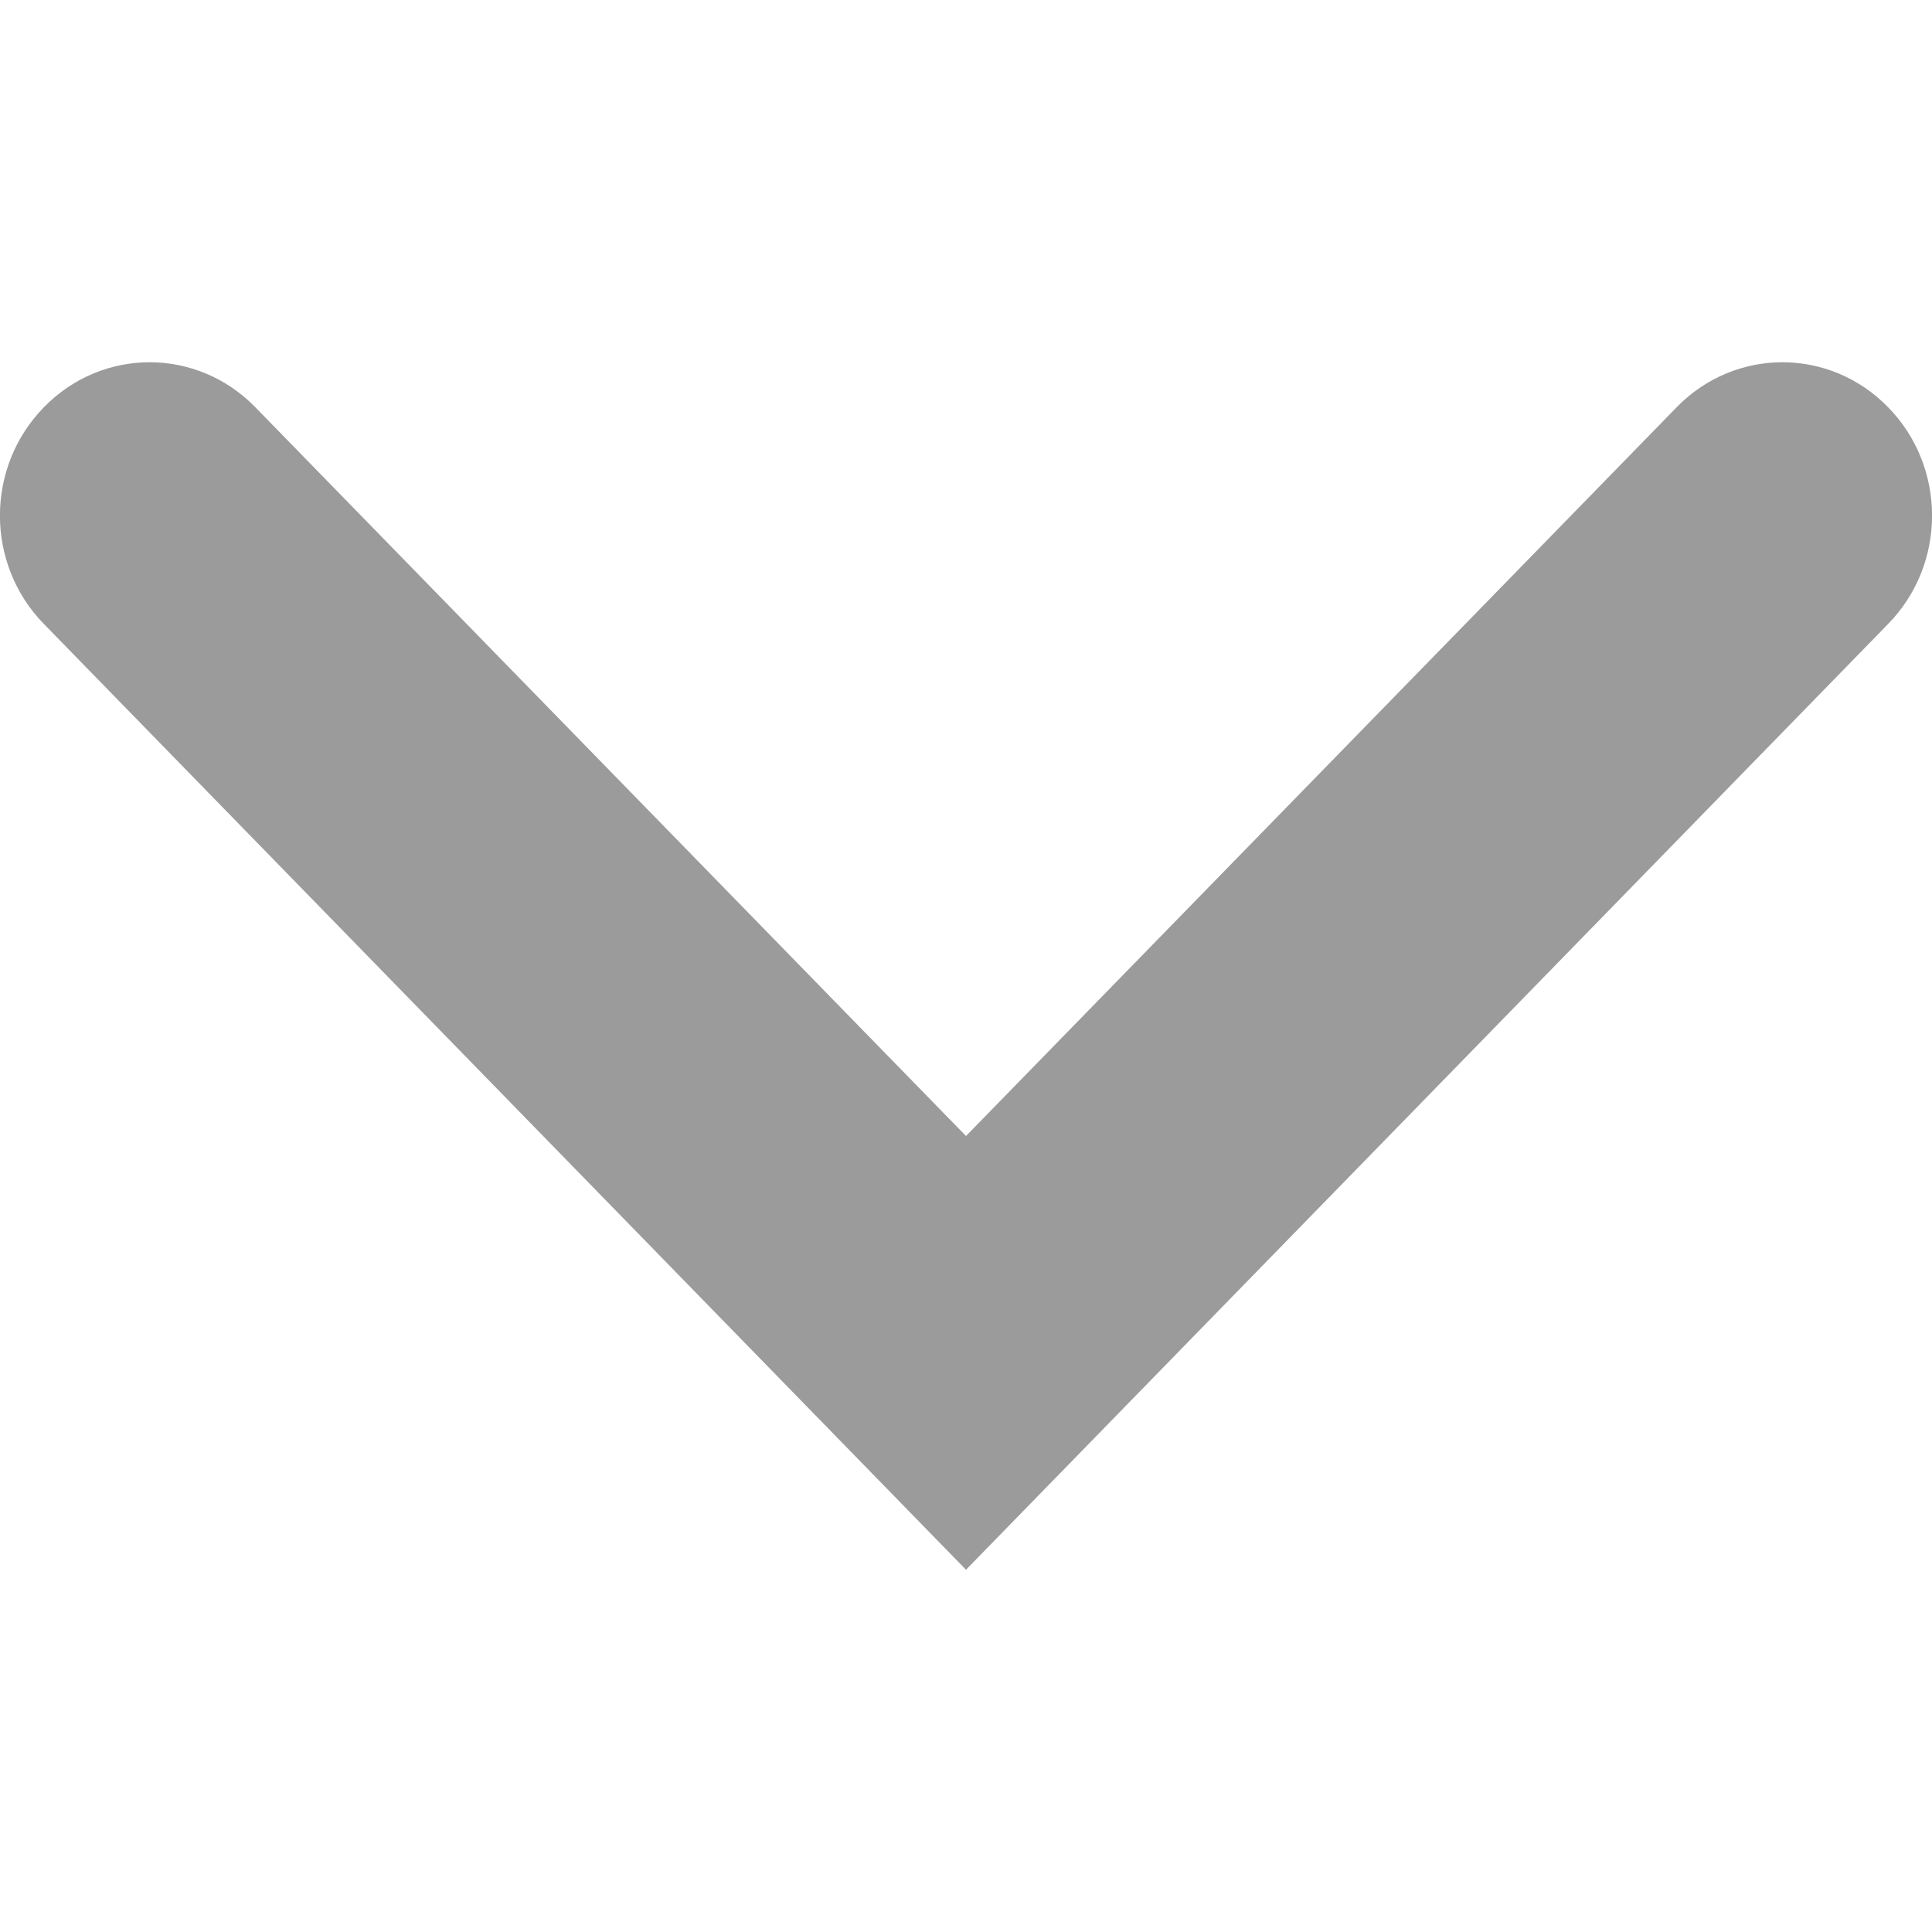
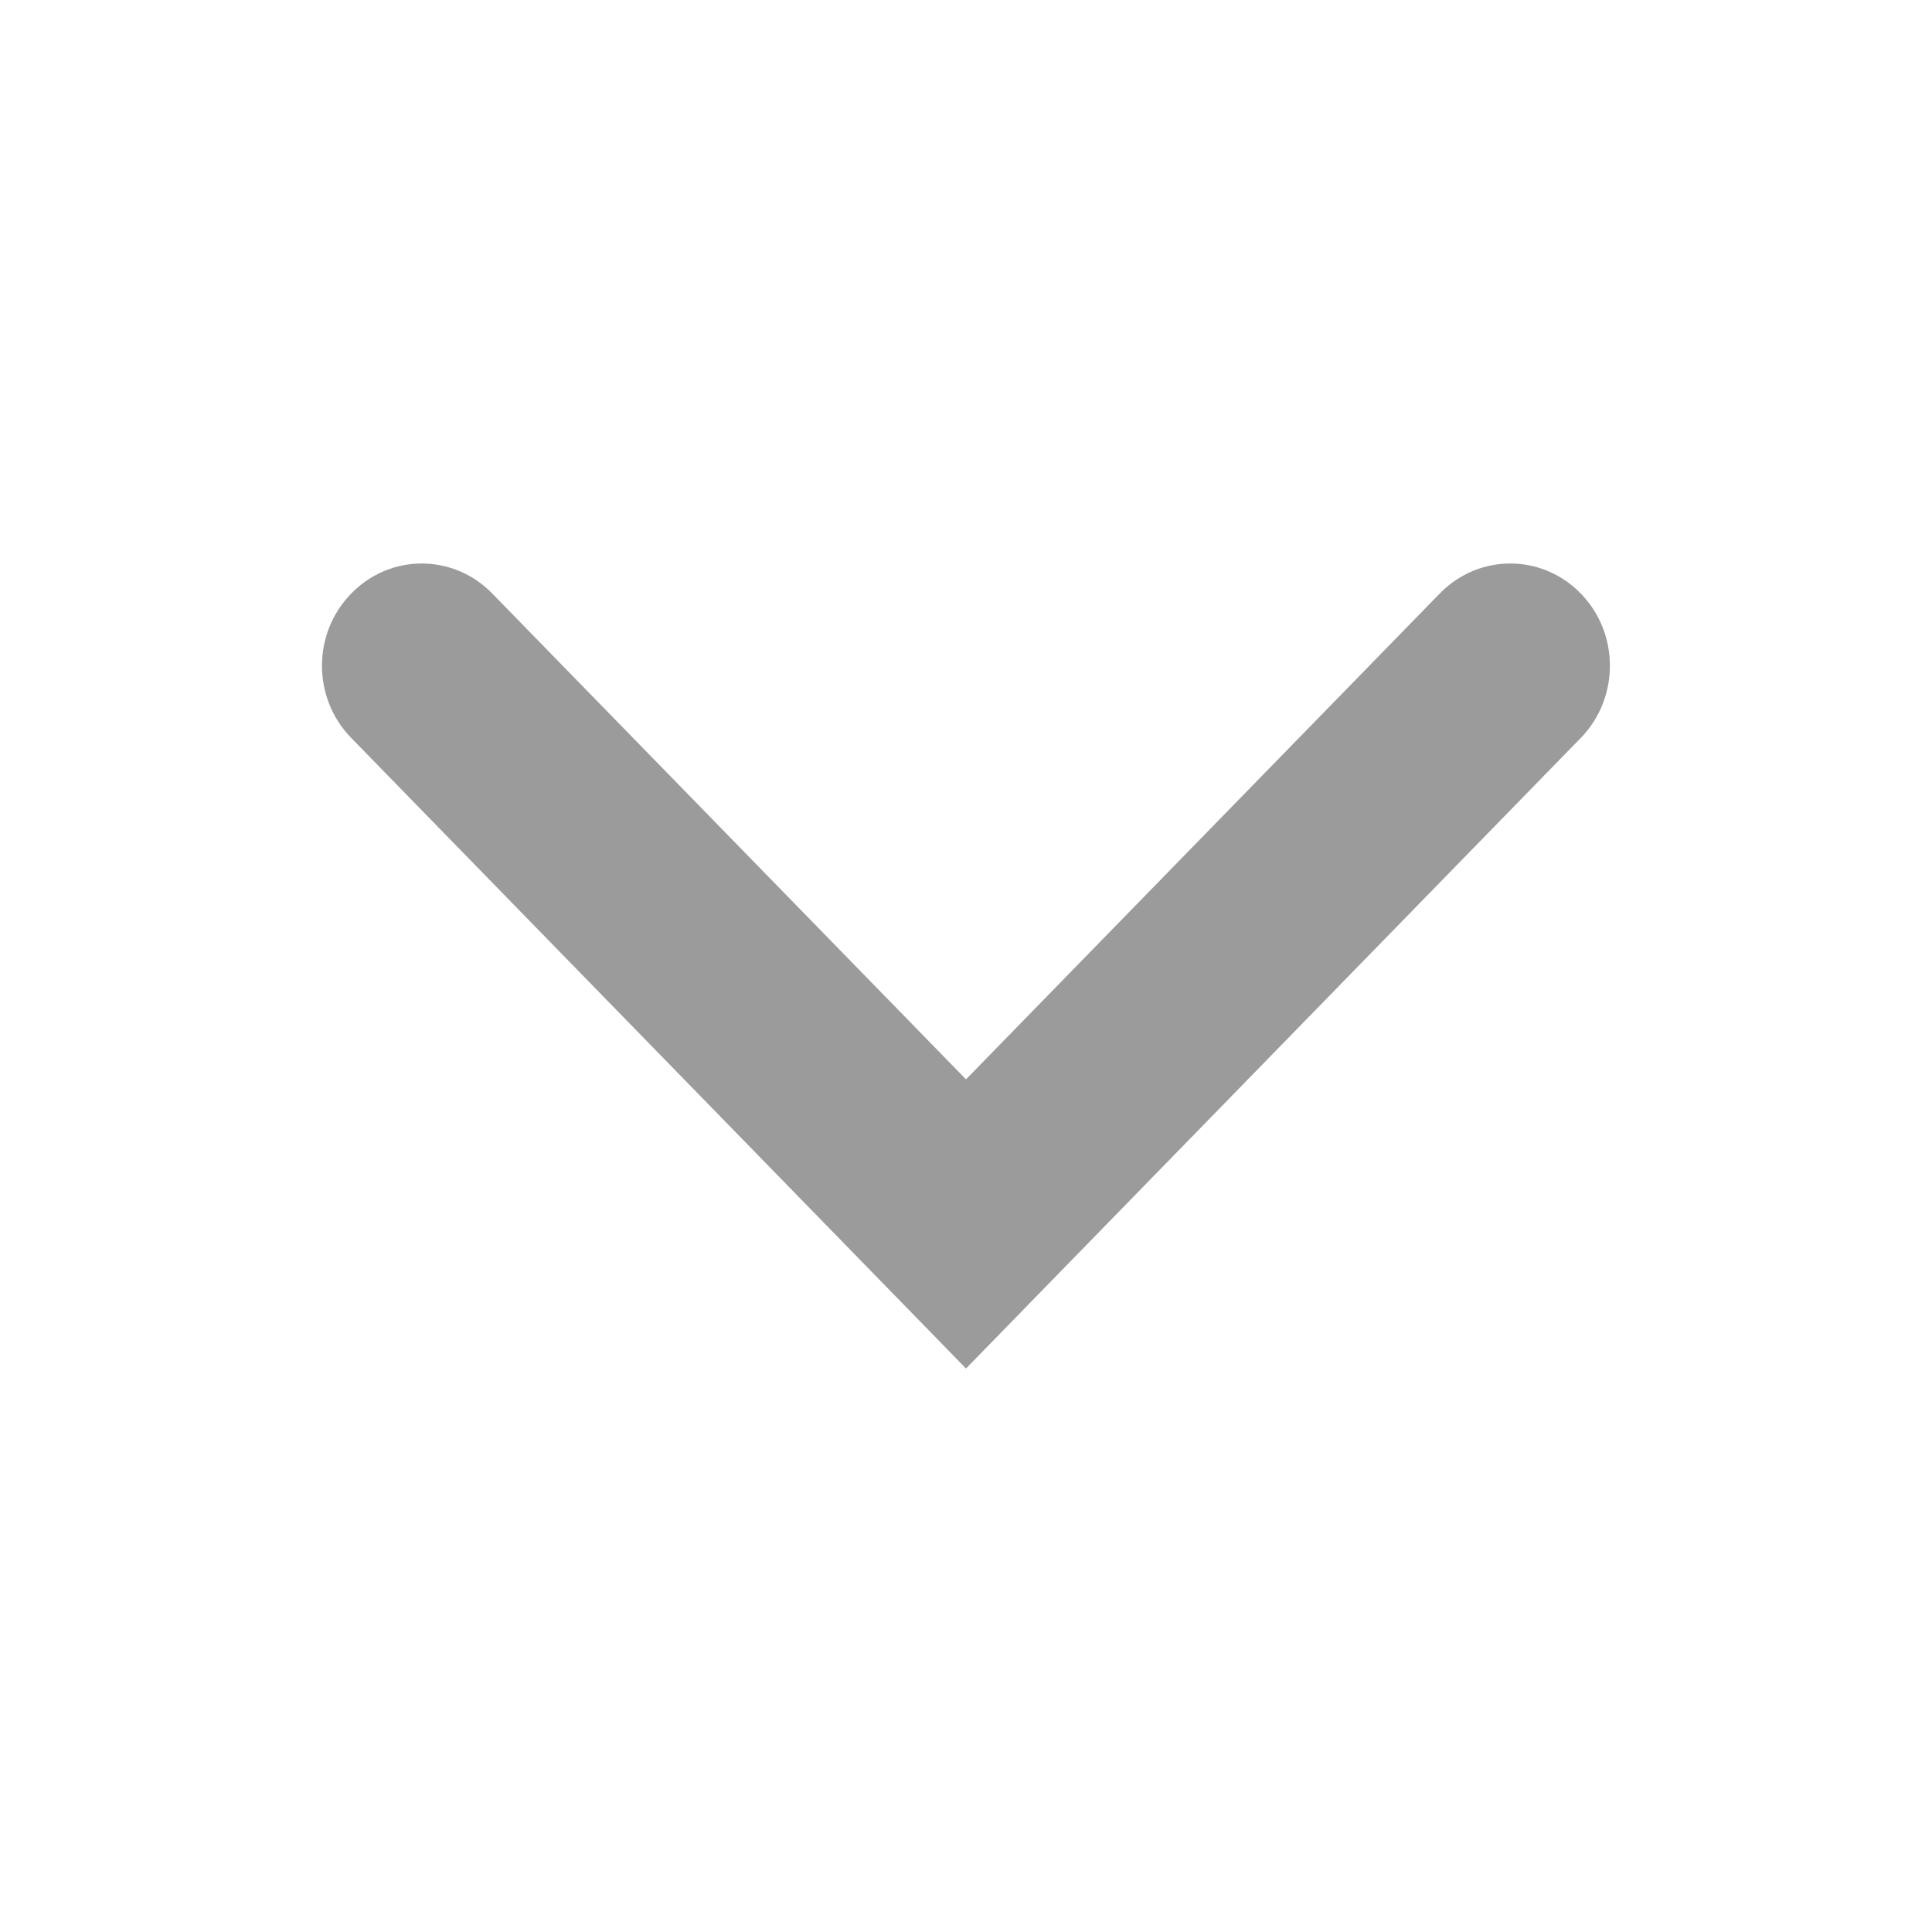
- <svg xmlns="http://www.w3.org/2000/svg" width="8" height="8" viewBox="0 0 8 8" fill="none">
-   <path d="M6.943 1.686C7.185 1.438 7.576 1.438 7.818 1.686C8.061 1.934 8.061 2.336 7.818 2.584L4 6.5L0.182 2.584C-0.061 2.336 -0.061 1.934 0.182 1.686C0.424 1.438 0.815 1.438 1.057 1.686L4 4.704L6.943 1.686Z" fill="#9b9b9b" />
+ <svg xmlns="http://www.w3.org/2000/svg" width="12" height="12" viewBox="0 0 12 12" fill="none">
+   <path d="M8.943 3.686C9.185 3.438 9.576 3.438 9.818 3.686C10.06 3.934 10.06 4.336 9.818 4.584L6 8.5L2.182 4.584C1.939 4.336 1.939 3.934 2.182 3.686C2.424 3.438 2.815 3.438 3.057 3.686L6 6.704L8.943 3.686Z" fill="#9B9B9B" />
</svg>
